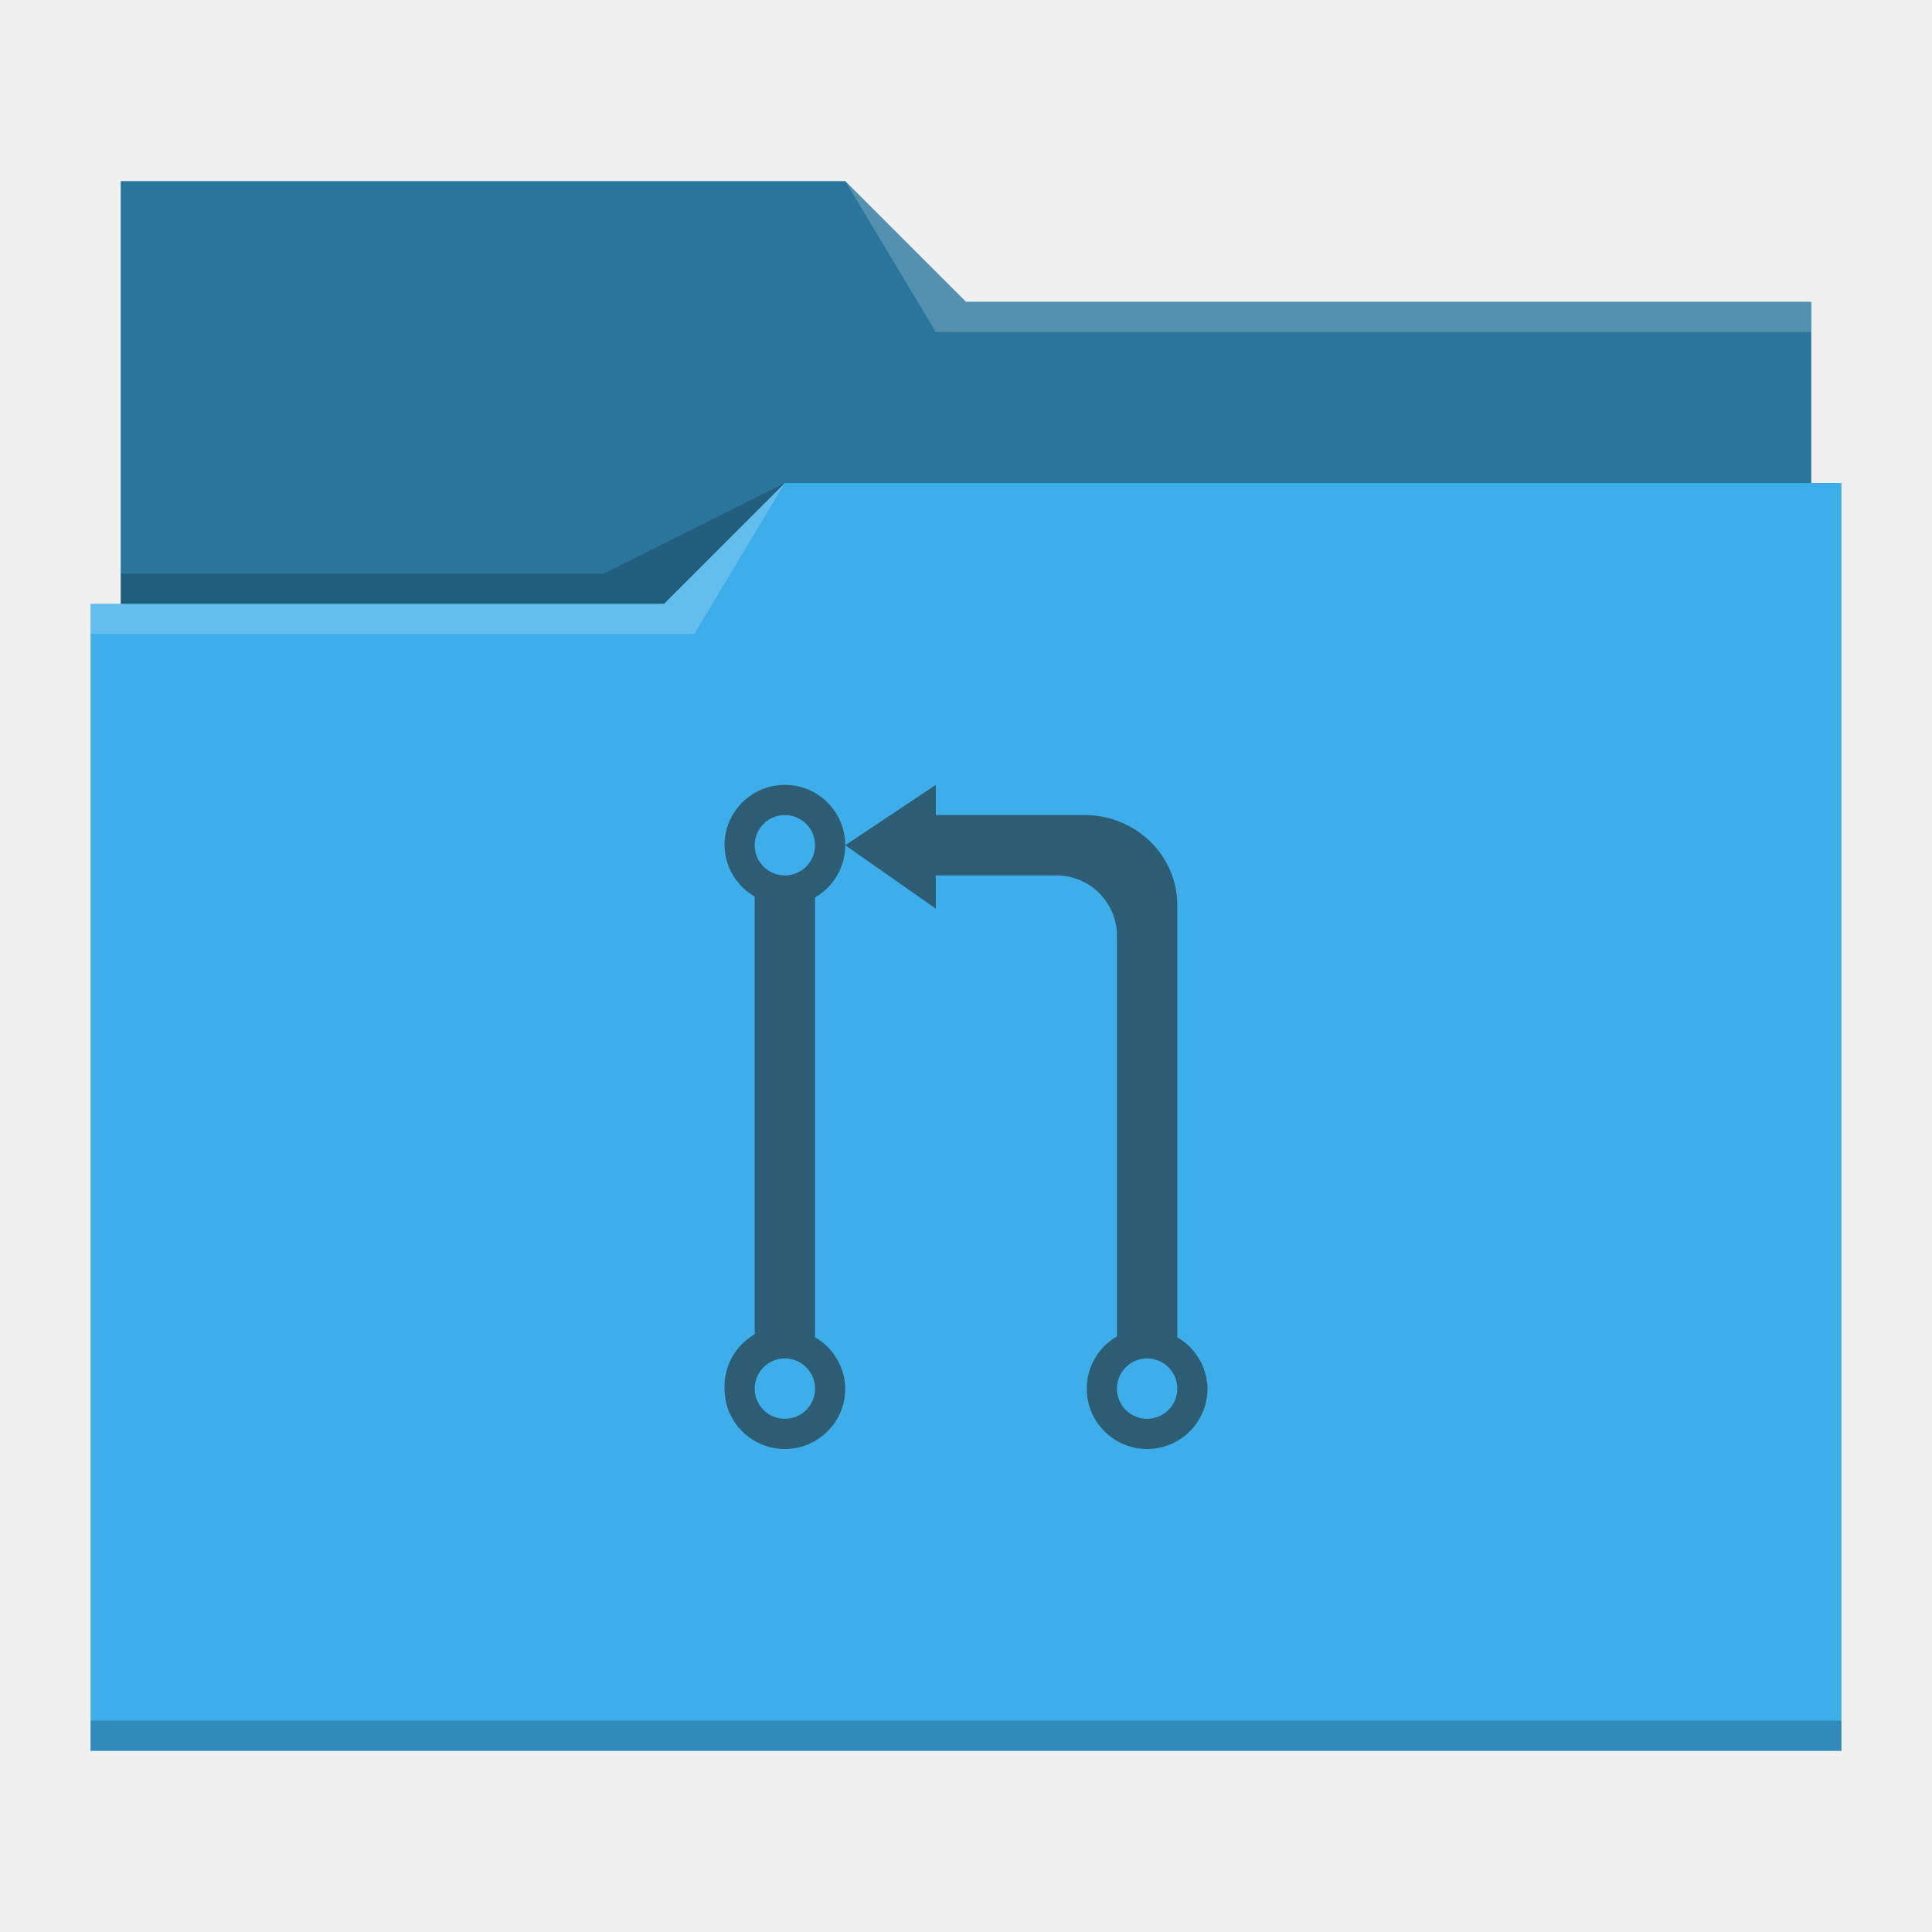
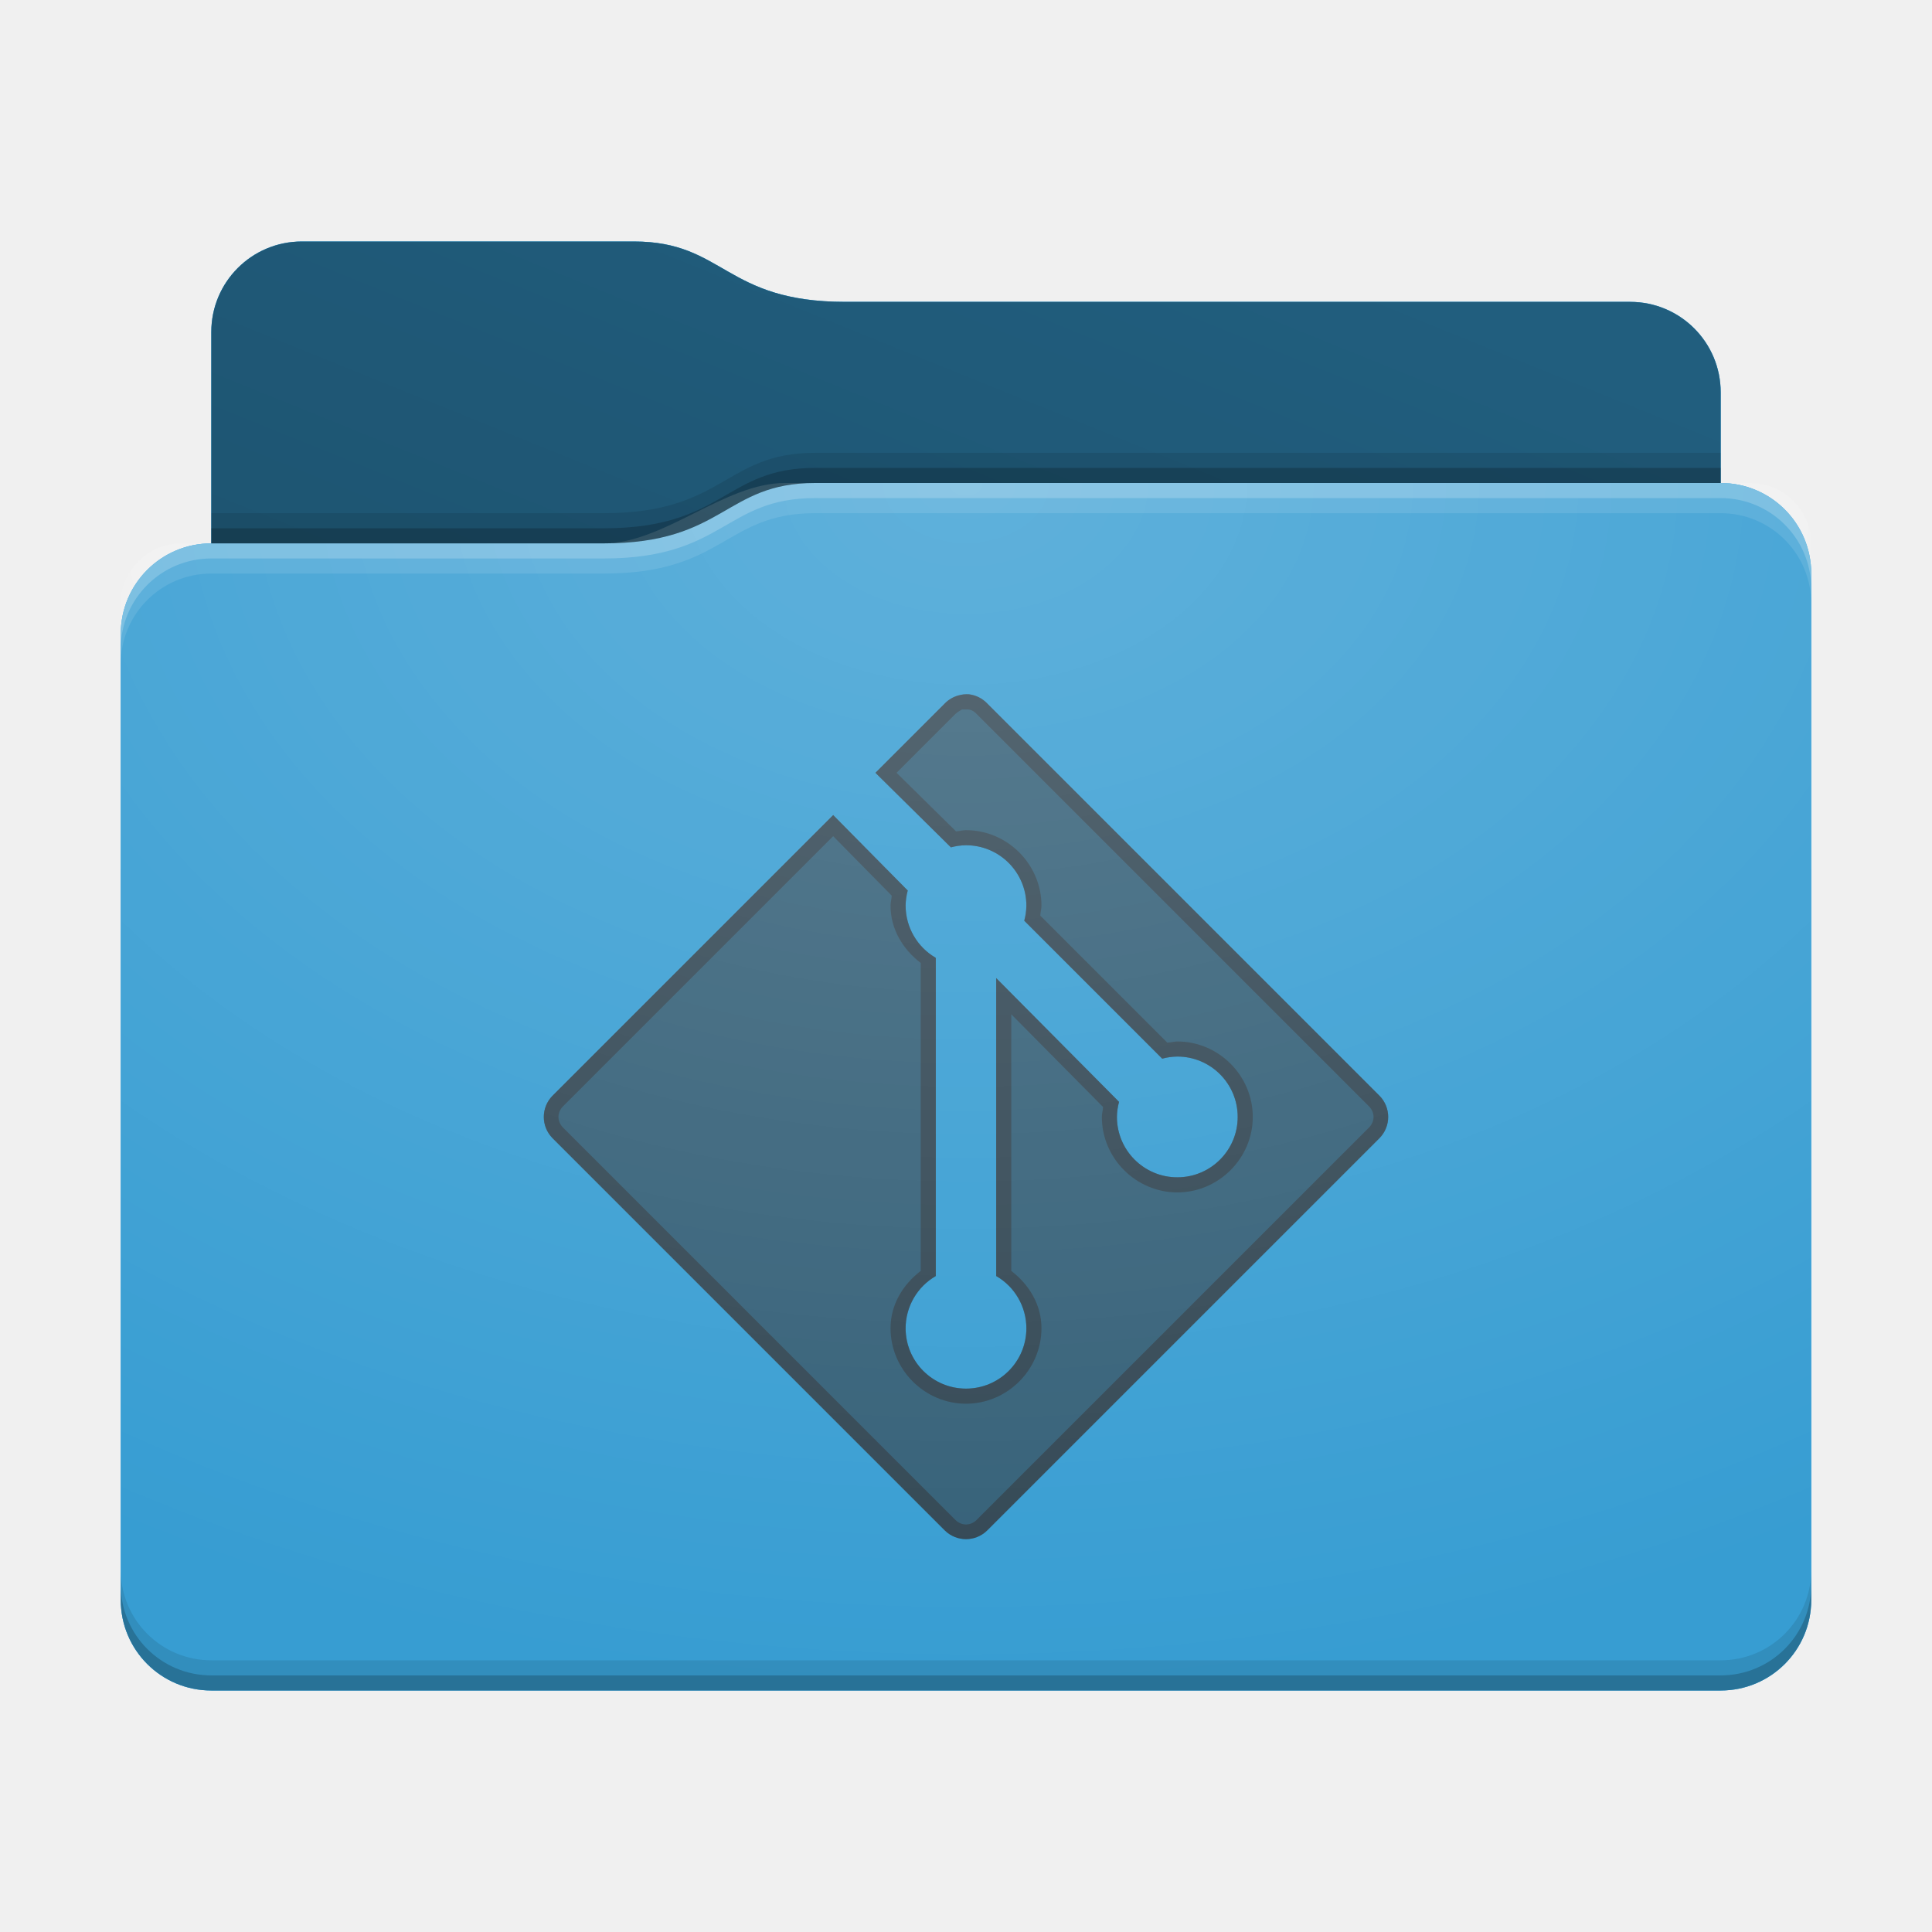
- <svg xmlns="http://www.w3.org/2000/svg" viewBox="0 0 64 64">
-   <defs id="defs3051">
-     <style type="text/css" id="current-color-scheme">
-       .ColorScheme-Text {
-         color:#232629;
-       }
-       .ColorScheme-Highlight {
-         color:#3daee9;
-       }
-       </style>
+ <svg xmlns="http://www.w3.org/2000/svg" xmlns:xlink="http://www.w3.org/1999/xlink" height="64" version="1.1" width="64">
+   <defs id="primary-definitions">
+     <style id="current-color-scheme" type="text/css">
+       .ColorScheme-Text         { color: #232629; }
+       .ColorScheme-Background   { color: #eff0f1; }
+       .ColorScheme-Highlight    { color: #7ec9f0; }
+       .ColorScheme-PositiveText { color: #27ae60; }
+       .ColorScheme-NeutralText  { color: #f67400; }
+       .ColorScheme-NegativeText { color: #da4453; }
+       .ColorScheme-ActiveText   { color: #3daee9; }
+       .ColorScheme-Complement   { color: #ffffff; }
+       .ColorScheme-Contrast     { color: #000000; }
+     </style>
+     <style id="extended-color-scheme" type="text/css">
+       .ExScheme-Black     { color:#3e3e3e; }
+       .ExScheme-White     { color:#fcfcfc; }
+       .ExScheme-Grey-1    { color:#cfd5d5; }
+       .ExScheme-Grey-2    { color:#909c9c; }
+       .ExScheme-Grey-3    { color:#536161; }
+       .ExScheme-Red-1     { color:#ffafa5; }
+       .ExScheme-Red-2     { color:#bf4231; }
+       .ExScheme-Red-3     { color:#4d2f2b; }
+       .ExScheme-Green-1   { color:#abf9c7; }
+       .ExScheme-Green-2   { color:#3bb566; }
+       .ExScheme-Green-3   { color:#377d50; }
+       .ExScheme-Blue-1    { color:#abdaf9; }
+       .ExScheme-Blue-2    { color:#3daefd; }
+       .ExScheme-Blue-3    { color:#2b3c4d; }
+       .ExScheme-Yellow-1  { color:#faffa5; }
+       .ExScheme-Yellow-2  { color:#cac726; }
+       .ExScheme-Yellow-3  { color:#4b4d2b; }
+       .ExScheme-Orange-1  { color:#ffdaa5; }
+       .ExScheme-Orange-2  { color:#ff9701; }
+       .ExScheme-Orange-3  { color:#4d372b; }
+       .ExScheme-Brown-1   { color:#e9d6bb; }
+       .ExScheme-Brown-2   { color:#997657; }
+       .ExScheme-Brown-3   { color:#433a35; }
+       .ExScheme-Purple-1  { color:#e2abf9; }
+       .ExScheme-Purple-2  { color:#b401ff; }
+       .ExScheme-Purple-3  { color:#432b4d; }
+       .ExScheme-Cyan-1    { color:#b2f2e6; }
+       .ExScheme-Cyan-2    { color:#31bfa6; }
+       .ExScheme-Cyan-3    { color:#2b4d47; }
+       .ExScheme-Magenta-1 { color:#f8a6d8; }
+       .ExScheme-Magenta-2 { color:#f00091; }
+       .ExScheme-Magenta-3 { color:#770048; }
+     </style>
+     <linearGradient id="ut2">
+       <stop offset="0" />
+       <stop offset="1" stop-opacity="0" />
+     </linearGradient>
+     <linearGradient id="ut3">
+       <stop offset="0" stop-color="#fff" />
+       <stop offset="1" stop-color="#fff" stop-opacity="0" />
+     </linearGradient>
+     <style id="ut4" type="text/css">
+         .force-display-for-editing { display: inline !important; }
+     </style>
+     <style class="remove-if__show-crease" type="text/css">
+         .enable-if__show-crease { display: none; }
+     </style>
+     <style class="remove-if__color-sync-mimes-places" type="text/css">
+         .enable-if__color-sync-mimes-places { display: none; }
+     </style>
+     <radialGradient cx=".5" cy="0" id="ut5" r="1" xlink:href="#ut3" />
+     <linearGradient id="ut6" xlink:href="#ut2" y1="1" y2=".5" />
+     <style class="ColorScheme-Background" fill="currentColor" opacity=".6" type="text/css">
+    .ColorScheme-Text           { color:#eff0f1; }
+       .ColorScheme-Background     { color:#31363b; }
+       .ColorScheme-Highlight      { color:#3daefd; }
+       .ColorScheme-ViewBackground { color:#fcfcfc; }
+       .ColorScheme-PositiveText   { color:#27ae60; }
+       .ColorScheme-NeutralText    { color:#f67400; }
+       .ColorScheme-NegativeText   { color:#da4453; }
+   </style>
+     <path d="M 10,8 C 8.34,8 7,9.34 7,11 v 7 c -1.66,0 -3,1.34 -3,3 v 32 c 0,1.66 1.34,3 3,3 h 50 c 1.66,0 3,-1.34 3,-3 V 26 21 19 c 0,-1.66 -1.34,-3 -3,-3 v -3 c 0,-1.66 -1.34,-3 -3,-3 H 28 C 24,10 24,8 21,8 Z" id="ut7" />
+     <path d="M 10,8 C 8.34,8 7,9.34 7,11 v 7 h 13 c 4,0 4,-2 7,-2 h 30 v -3 c 0,-1.66 -1.34,-3 -3,-3 H 28 C 24,10 24,8 21,8 Z" id="ut8" />
  </defs>
-   <path style="fill:currentColor" d="M 4 6 L 4 11 L 4 20 L 3 20 L 3 21 L 3 21 C 3 21 3 21 3 21 L 3 57 L 3 58 L 4 58 L 60 58 L 61 58 L 61 57 L 61 21 L 61 21 L 61 16 L 60 16 L 60 11 C 60 11 60 11 60 11 L 60 11 L 60 10 L 32 10 L 28 6 L 4 6 z " class="ColorScheme-Highlight" />
-   <path style="fill-opacity:0.33" d="M 4 6 L 4 11 L 4 20 L 22 20 L 26 16 L 60 16 L 60 11 C 60 11 60 11 60 11 L 60 11 L 60 10 L 32 10 L 28 6 L 4 6 z " />
-   <path style="fill:#ffffff;fill-opacity:0.2" d="M 28 6 L 31 11 L 33 11 L 60 11 L 60 10 L 33 10 L 32 10 L 28 6 z M 26 16 L 22 20 L 3 20 L 3 21 L 23 21 L 26 16 z " />
-   <path style="fill-opacity:0.2;fill-rule:evenodd" d="M 26 16 L 20 19 L 4 19 L 4 20 L 22 20 L 26 16 z M 3 57 L 3 58 L 4 58 L 60 58 L 61 58 L 61 57 L 60 57 L 4 57 L 3 57 z " class="ColorScheme-Text" />
-   <path style="fill:currentColor;fill-opacity:0.6;stroke:none" d="m 26,26 a 2,2 0 0 0 -2,2 2,2 0 0 0 1,1.7 v 14.5 A 2,2 0 0 0 24,46 a 2,2 0 0 0 2,2 2,2 0 0 0 2,-2 2,2 0 0 0 -1,-1.7 V 29.73 A 2,2 0 0 0 28,28 2,2 0 0 0 26,26 m 2,2 3,2.1 V 29 h 4 c 1.108,0 2,0.9 2,2 v 13.27 a 2,2 0 0 0 -1,1.73 2,2 0 0 0 2,2 2,2 0 0 0 2,-2 2,2 0 0 0 -1,-1.7 V 30 c 0,-1.7 -1.4,-2.967 -3,-3 h -5 v -1 z m -2,-1 a 1,1 0 0 1 1,1 1,1 0 0 1 -1,1 1,1 0 0 1 -1,-1 1,1 0 0 1 1,-1 m 0,18 a 1,1 0 0 1 1,1 1,1 0 0 1 -1,1 1,1 0 0 1 -1,-1 1,1 0 0 1 1,-1 m 12,0 a 1,1 0 0 1 1,1 1,1 0 0 1 -1,1 1,1 0 0 1 -1,-1 1,1 0 0 1 1,-1" class="ColorScheme-Text" />
+   <g id="content" transform="translate(0,0)">
+     <use class="sync-color enable-if__color-sync-mimes-places force-display-for-editing ColorScheme-ActiveText" fill="currentColor" href="#ut7" />
+     <use class="primary-color remove-if__color-sync-mimes-places ColorScheme-ActiveText" fill="currentColor" href="#ut7" />
+     <use class="ColorScheme-Contrast" fill="currentColor" href="#ut7" opacity=".1" />
+     <g id="decal" transform="translate(16,21)">
+       <path class="ColorScheme-Background" d="M 16.1 2 A 1 1 0 0 0 15.74 2.04 A 1 1 0 0 0 15.3 2.3 L 13 4.6 L 15.5 7.07 A 2 2 0 0 1 16 7 A 2 2 0 0 1 18 9 A 2 2 0 0 1 17.93 9.5 L 22.5 14.07 A 2 2 0 0 1 23 14 A 2 2 0 0 1 25 16 A 2 2 0 0 1 23 18 A 2 2 0 0 1 21 16 A 2 2 0 0 1 21.07 15.5 L 17 11.4 L 17 21.27 A 2 2 0 0 1 18 23 A 2 2 0 0 1 16 25 A 2 2 0 0 1 14 23 A 2 2 0 0 1 15 21.27 L 15 10.73 A 2 2 0 0 1 14 9 A 2 2 0 0 1 14.07 8.5 L 11.6 6 L 2.3 15.3 A 1 1 0 0 0 2.3 16.7 L 15.3 29.7 A 1 1 0 0 0 16.7 29.7 L 29.7 16.7 A 1 1 0 0 0 29.7 15.3 L 16.7 2.3 A 1 1 0 0 0 16.1 2 z " fill="currentColor" opacity=".6" />
+       <path class="ColorScheme-Background" d="M 16.1 2 A 1 1 0 0 0 15.74 2.04 A 1 1 0 0 0 15.3 2.3 L 13 4.6 L 15.5 7.07 A 2 2 0 0 1 16 7 A 2 2 0 0 1 18 9 A 2 2 0 0 1 17.93 9.5 L 22.5 14.07 A 2 2 0 0 1 23 14 A 2 2 0 0 1 25 16 A 2 2 0 0 1 23 18 A 2 2 0 0 1 21 16 A 2 2 0 0 1 21.07 15.5 L 17 11.4 L 17 21.27 A 2 2 0 0 1 18 23 A 2 2 0 0 1 16 25 A 2 2 0 0 1 14 23 A 2 2 0 0 1 15 21.27 L 15 10.73 A 2 2 0 0 1 14 9 A 2 2 0 0 1 14.07 8.5 L 11.6 6 L 2.3 15.3 A 1 1 0 0 0 2.3 16.7 L 15.3 29.7 A 1 1 0 0 0 16.7 29.7 L 29.7 16.7 A 1 1 0 0 0 29.7 15.3 L 16.7 2.3 A 1 1 0 0 0 16.1 2 z M 16.04 2.5 L 16.04 2.5 C 16.16 2.5 16.27 2.56 16.35 2.65 L 29.35 15.65 C 29.55 15.85 29.55 16.15 29.35 16.35 L 16.35 29.35 C 16.15 29.55 15.85 29.55 15.65 29.35 L 2.65 16.35 C 2.45 16.15 2.45 15.85 2.65 15.65 L 11.6 6.7 L 13.54 8.67 C 13.53 8.8 13.5 8.9 13.5 9 A .5 .5 0 0 0 13.5 9 C 13.5 9.77 13.9 10.44 14.5 10.9 L 14.5 21.1 C 13.9 21.56 13.5 22.23 13.5 23 A .5 .5 0 0 0 13.5 23 C 13.5 24.37 14.63 25.5 16 25.5 C 17.37 25.5 18.5 24.37 18.5 23 C 18.5 22.23 18.1 21.56 17.5 21.1 L 17.5 12.6 L 20.54 15.67 C 20.53 15.8 20.5 15.9 20.5 16 A .5 .5 0 0 0 20.5 16 C 20.5 17.37 21.63 18.5 23 18.5 C 24.37 18.5 25.5 17.37 25.5 16 C 25.5 14.63 24.37 13.5 23 13.5 A .5 .5 0 0 0 23 13.5 C 22.9 13.5 22.8 13.53 22.67 13.54 L 18.46 9.33 C 18.47 9.2 18.5 9.1 18.5 9 A .5 .5 0 0 0 18.5 9 C 18.5 7.63 17.37 6.5 16 6.5 A .5 .5 0 0 0 16 6.5 C 15.9 6.5 15.8 6.53 15.67 6.54 L 13.7 4.6 L 15.65 2.65 C 15.7 2.6 15.8 2.54 15.87 2.5 A .5 .5 0 0 0 15.87 2.5 C 15.93 2.5 16 2.5 16.04 2.5 z " fill="currentColor" opacity=".6" />
+     </g>
+     <use href="#ut8" opacity=".4" />
+     <use fill="url(#ut6)" href="#ut8" opacity=".1" />
+     <path d="m 26,16 c -2,0 -4,2 -6,2 H 6 c -1.11,0 -2,.9 -2,2 v 34 c 0,1.1 .9,2 2,2 h 52 c 1.1,0 2,-.9 2,-2 V 18 c 0,-1.1 -.9,-2 -2,-2 z" fill="url(#ut5)" opacity=".2" />
+     <path class="ColorScheme-Contrast" d="m 4,52 v 1 c 0,1.66 1.34,3 3,3 h 50 c 1.66,0 3,-1.34 3,-3 v -1 c 0,1.66 -1.34,3 -3,3 H 7 C 5.34,55 4,53.66 4,52 Z" fill="currentColor" opacity=".1" />
+     <path class="ColorScheme-Contrast" d="M 4,52.5 V 53 c 0,1.66 1.34,3 3,3 h 50 c 1.66,0 3,-1.34 3,-3 v -0.5 c 0,1.66 -1.34,3 -3,3 H 7 c -1.66,0 -3,-1.34 -3,-3 z" fill="currentColor" opacity=".2" />
+     <path d="m 27,16 c -3,0 -3,2 -7,2 H 7 c -1.66,0 -3,1.34 -3,3 v 1 c 0,-1.66 1.34,-3 3,-3 h 13 c 4,0 4,-2 7,-2 h 30 c 1.66,0 3,1.34 3,3 v -1 c 0,-1.66 -1.34,-3 -3,-3 z" fill="#fff" opacity=".1" />
+     <path d="m 27,16 c -3,0 -3,2 -7,2 H 7 c -1.66,0 -3,1.34 -3,3 v 0.5 c 0,-1.66 1.34,-3 3,-3 h 13 c 4,0 4,-2 7,-2 h 30 c 1.66,0 3,1.34 3,3 V 19 c 0,-1.66 -1.34,-3 -3,-3 z" fill="#fff" opacity=".2" />
+     <path d="m 27,15 c -3,0 -3,2 -7,2 H 7 v 1 h 13 c 4,0 4,-2 7,-2 h 30 v -1 z" opacity=".1" />
+     <path d="m 27,15.5 c -3,0 -3,2 -7,2 H 7 V 18 h 13 c 4,0 4,-2 7,-2 h 30 v -0.5 z" opacity=".2" />
+   </g>
</svg>
